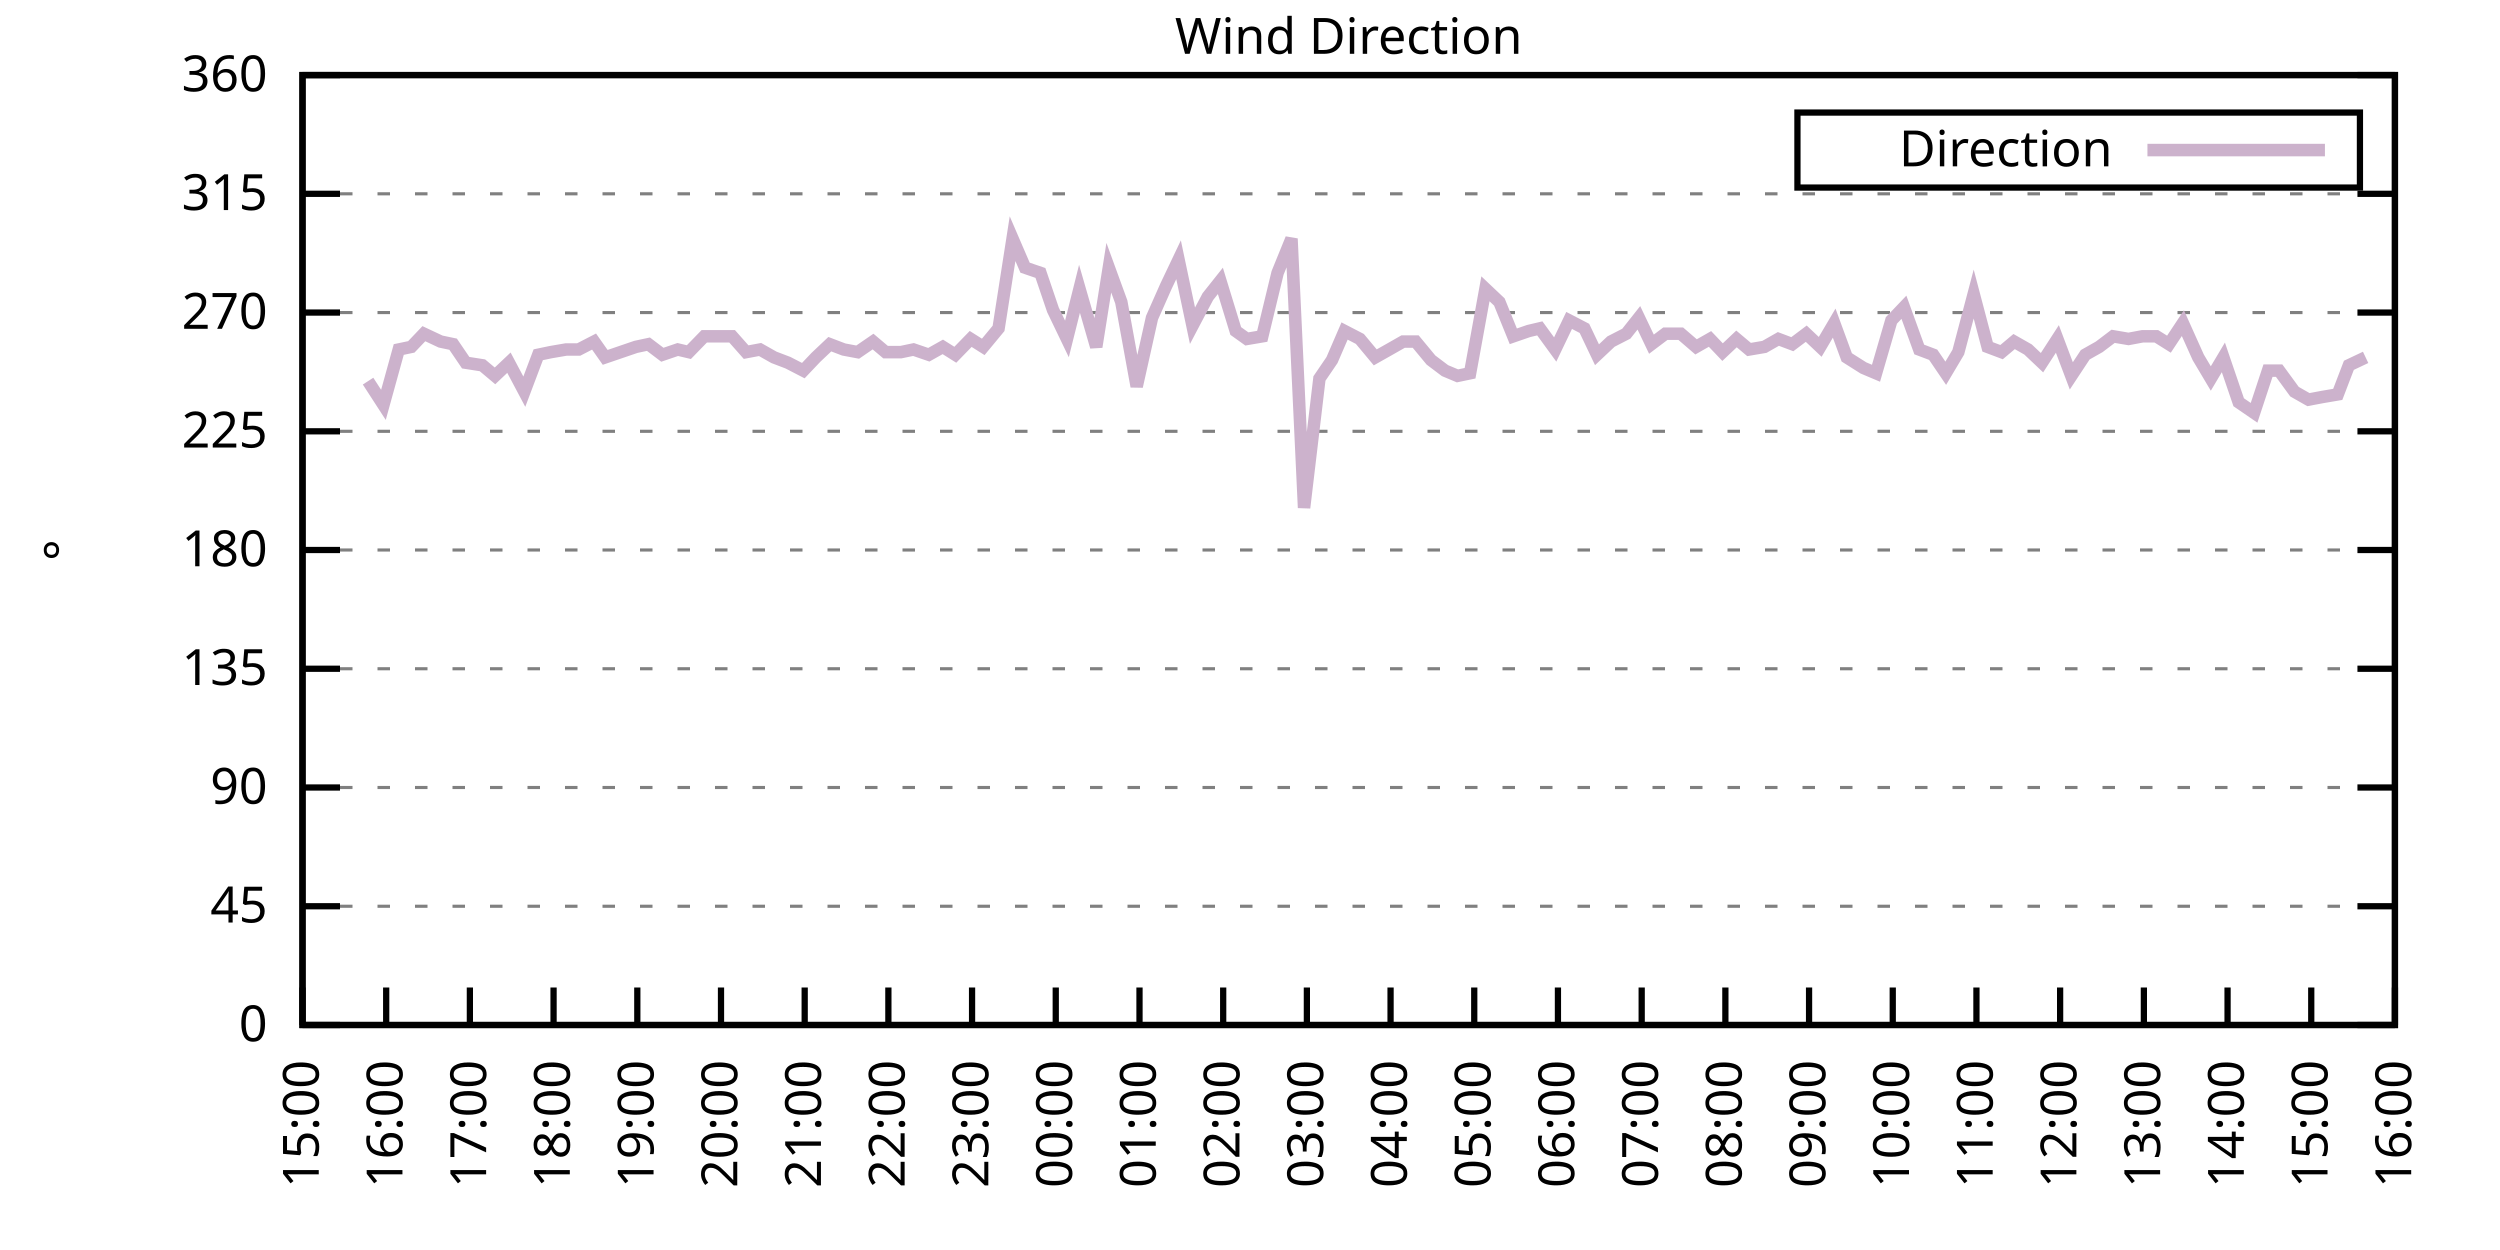
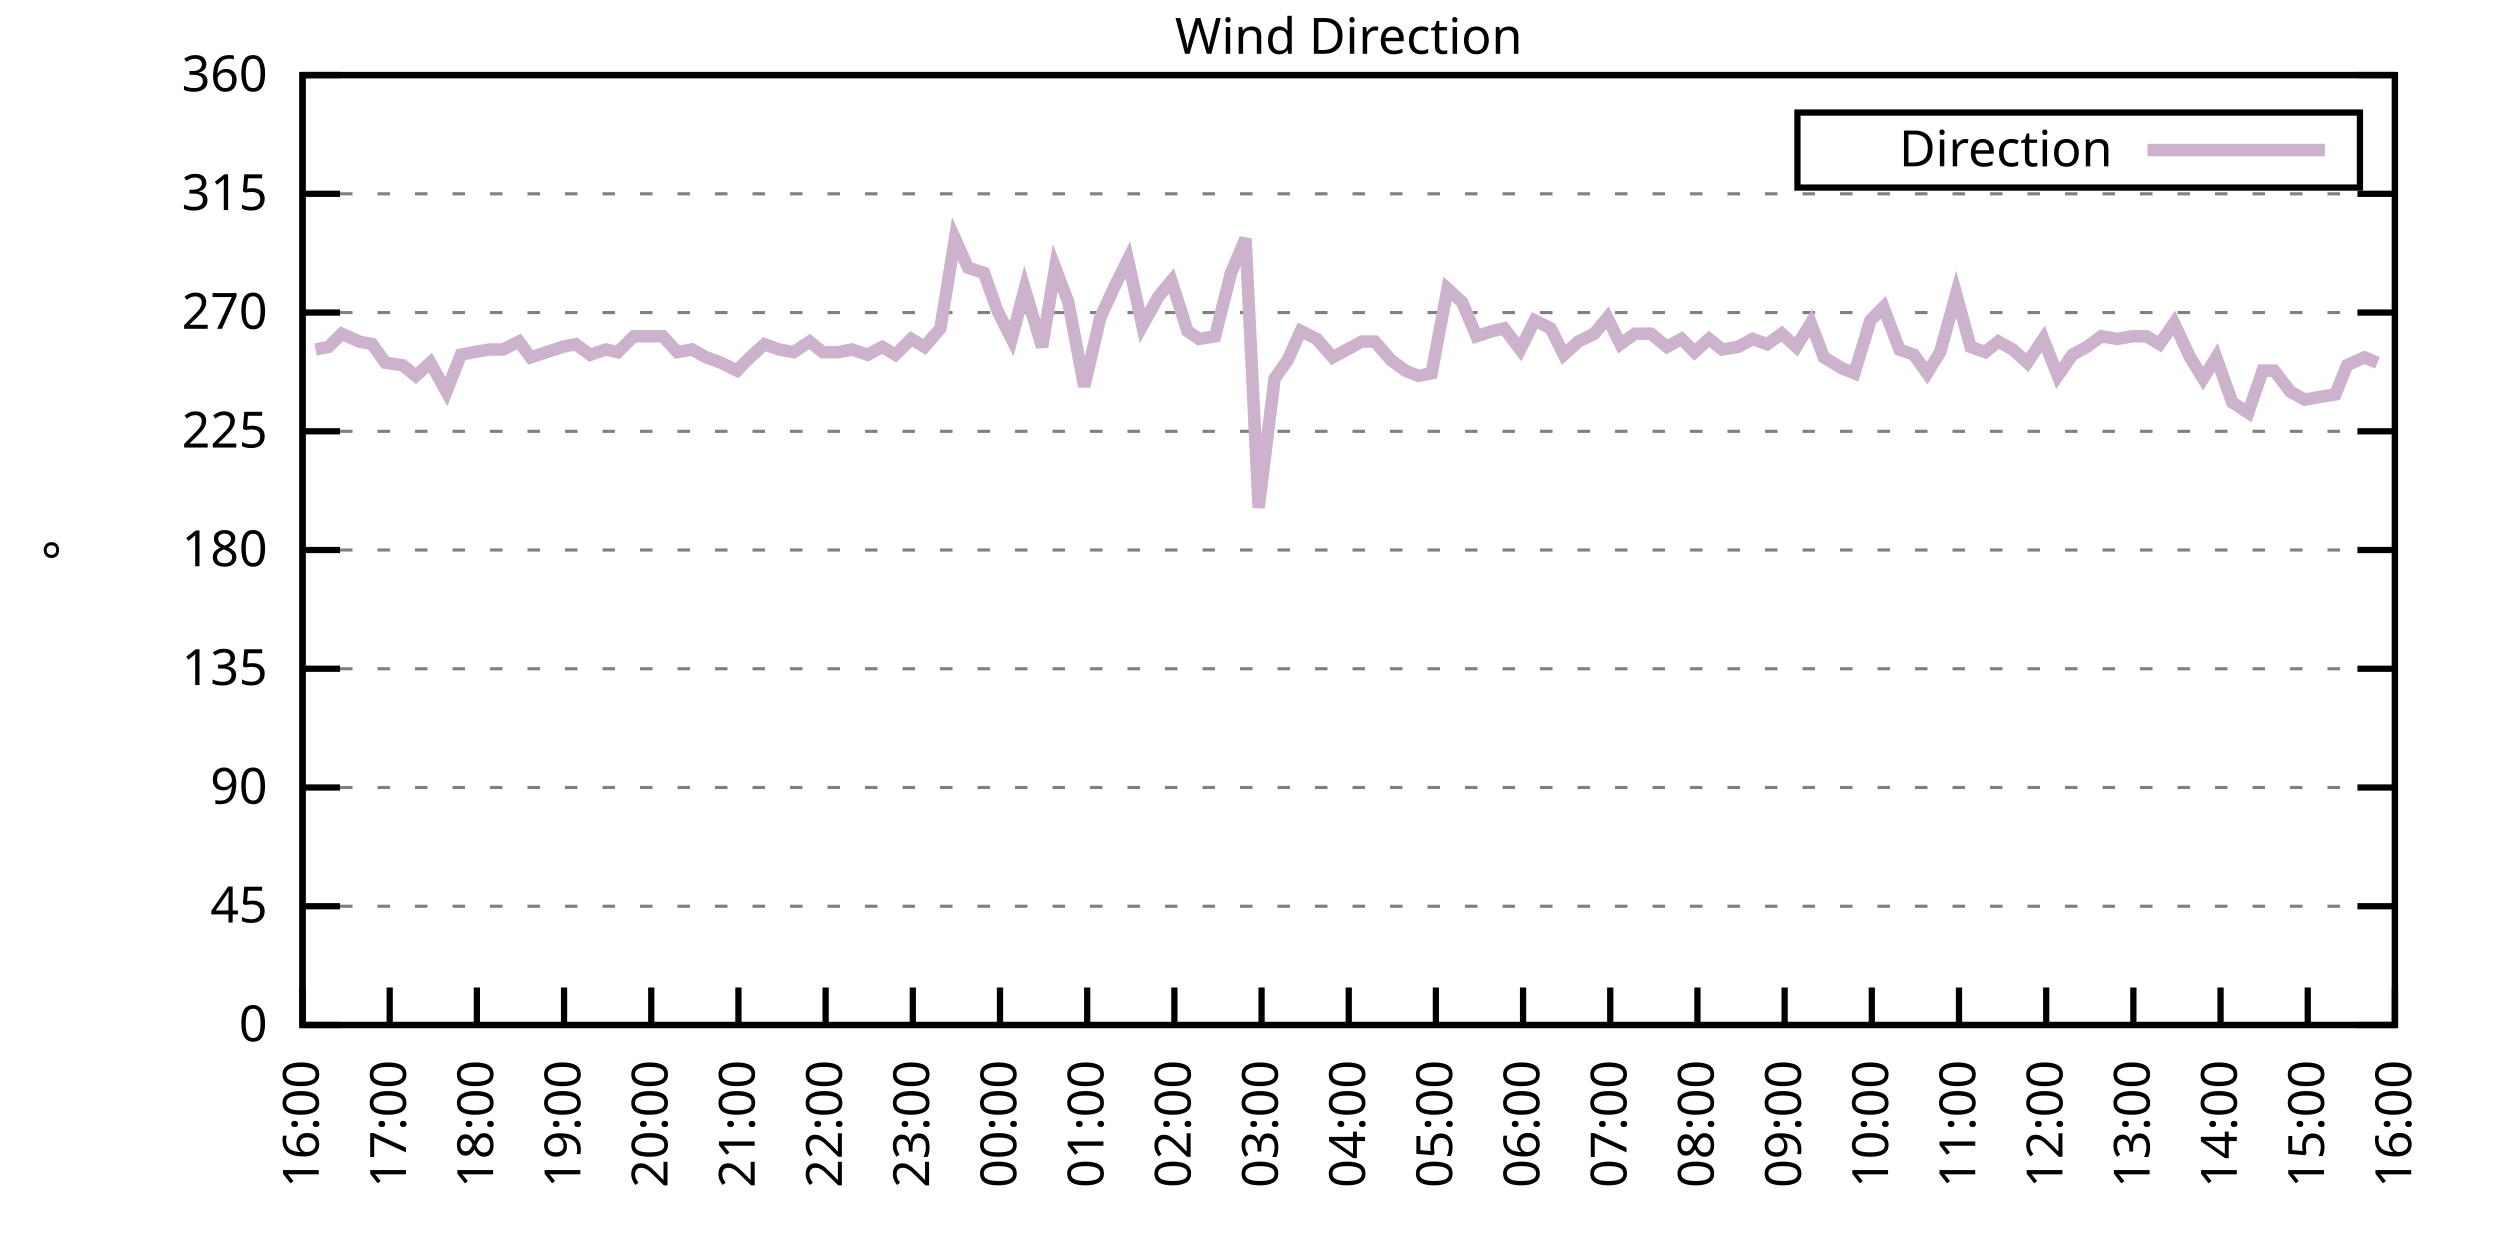
<svg xmlns="http://www.w3.org/2000/svg" xmlns:xlink="http://www.w3.org/1999/xlink" width="400" height="200" viewBox="0 0 400 200">
  <g id="gnuplot_canvas">
    <rect x="0" y="0" width="400" height="200" fill="none" />
    <defs>
      <circle id="gpDot" r="0.5" stroke-width="0.5" stroke="currentColor" />
      <path id="gpPt0" stroke-width="0.333" stroke="currentColor" d="M-1,0 h2 M0,-1 v2" />
      <path id="gpPt1" stroke-width="0.333" stroke="currentColor" d="M-1,-1 L1,1 M1,-1 L-1,1" />
      <path id="gpPt2" stroke-width="0.333" stroke="currentColor" d="M-1,0 L1,0 M0,-1 L0,1 M-1,-1 L1,1 M-1,1 L1,-1" />
      <rect id="gpPt3" stroke-width="0.333" stroke="currentColor" x="-1" y="-1" width="2" height="2" />
      <rect id="gpPt4" stroke-width="0.333" stroke="currentColor" fill="currentColor" x="-1" y="-1" width="2" height="2" />
      <circle id="gpPt5" stroke-width="0.333" stroke="currentColor" cx="0" cy="0" r="1" />
      <use xlink:href="#gpPt5" id="gpPt6" fill="currentColor" stroke="none" />
      <path id="gpPt7" stroke-width="0.333" stroke="currentColor" d="M0,-1.33 L-1.33,0.67 L1.33,0.67 z" />
      <use xlink:href="#gpPt7" id="gpPt8" fill="currentColor" stroke="none" />
      <use xlink:href="#gpPt7" id="gpPt9" stroke="currentColor" transform="rotate(180)" />
      <use xlink:href="#gpPt9" id="gpPt10" fill="currentColor" stroke="none" />
      <use xlink:href="#gpPt3" id="gpPt11" stroke="currentColor" transform="rotate(45)" />
      <use xlink:href="#gpPt11" id="gpPt12" fill="currentColor" stroke="none" />
      <path id="gpPt13" stroke-width="0.333" stroke="currentColor" d="M0,1.330 L1.265,0.411 L0.782,-1.067 L-0.782,-1.076 L-1.265,0.411 z" />
      <use xlink:href="#gpPt13" id="gpPt14" fill="currentColor" stroke="none" />
      <filter id="textbox" filterUnits="objectBoundingBox" x="0" y="0" height="1" width="1">
        <feFlood flood-color="white" flood-opacity="1" result="bgnd" />
        <feComposite in="SourceGraphic" in2="bgnd" operator="atop" />
      </filter>
      <filter id="greybox" filterUnits="objectBoundingBox" x="0" y="0" height="1" width="1">
        <feFlood flood-color="lightgrey" flood-opacity="1" result="grey" />
        <feComposite in="SourceGraphic" in2="grey" operator="atop" />
      </filter>
    </defs>
    <g fill="none" color="white" stroke="currentColor" stroke-width="1.00" stroke-linecap="butt" stroke-linejoin="miter">
</g>
    <g fill="none" color="black" stroke="currentColor" stroke-width="1.00" stroke-linecap="butt" stroke-linejoin="miter">
      <g stroke="none" shape-rendering="crispEdges">
        <polygon fill="rgb(255, 255, 255)" points="48.40,164.00 383.18,164.00 383.18,12.02 48.40,12.02 " />
      </g>
    </g>
    <g fill="none" color="black" stroke="currentColor" stroke-width="1.00" stroke-linecap="butt" stroke-linejoin="miter">
</g>
    <g fill="none" color="black" stroke="black" stroke-width="0.50" stroke-linecap="butt" stroke-linejoin="miter">
</g>
    <g fill="none" color="gray" stroke="currentColor" stroke-width="0.50" stroke-linecap="butt" stroke-linejoin="miter">
      <path stroke="gray" stroke-dasharray="2,4" class="gridline" d="M48.40,164.00 L383.19,164.00  " />
    </g>
    <g fill="none" color="gray" stroke="gray" stroke-width="1.00" stroke-linecap="butt" stroke-linejoin="miter">
</g>
    <g fill="none" color="black" stroke="currentColor" stroke-width="1.00" stroke-linecap="butt" stroke-linejoin="miter">
      <path stroke="black" d="M48.40,164.00 L54.40,164.00 M383.19,164.00 L377.19,164.00  " />
      <g transform="translate(42.80,166.60)" stroke="none" fill="black" font-family="Sans" font-size="8.00" text-anchor="end">
        <text>
          <tspan font-family="Sans"> 0</tspan>
        </text>
      </g>
    </g>
    <g fill="none" color="black" stroke="currentColor" stroke-width="1.00" stroke-linecap="butt" stroke-linejoin="miter">
</g>
    <g fill="none" color="black" stroke="black" stroke-width="0.50" stroke-linecap="butt" stroke-linejoin="miter">
</g>
    <g fill="none" color="gray" stroke="currentColor" stroke-width="0.50" stroke-linecap="butt" stroke-linejoin="miter">
      <path stroke="gray" stroke-dasharray="2,4" class="gridline" d="M48.40,145.00 L383.19,145.00  " />
    </g>
    <g fill="none" color="gray" stroke="gray" stroke-width="1.00" stroke-linecap="butt" stroke-linejoin="miter">
</g>
    <g fill="none" color="black" stroke="currentColor" stroke-width="1.00" stroke-linecap="butt" stroke-linejoin="miter">
      <path stroke="black" d="M48.40,145.00 L54.40,145.00 M383.19,145.00 L377.19,145.00  " />
      <g transform="translate(42.80,147.60)" stroke="none" fill="black" font-family="Sans" font-size="8.00" text-anchor="end">
        <text>
          <tspan font-family="Sans"> 45</tspan>
        </text>
      </g>
    </g>
    <g fill="none" color="black" stroke="currentColor" stroke-width="1.00" stroke-linecap="butt" stroke-linejoin="miter">
</g>
    <g fill="none" color="black" stroke="black" stroke-width="0.50" stroke-linecap="butt" stroke-linejoin="miter">
</g>
    <g fill="none" color="gray" stroke="currentColor" stroke-width="0.50" stroke-linecap="butt" stroke-linejoin="miter">
      <path stroke="gray" stroke-dasharray="2,4" class="gridline" d="M48.40,126.00 L383.19,126.00  " />
    </g>
    <g fill="none" color="gray" stroke="gray" stroke-width="1.00" stroke-linecap="butt" stroke-linejoin="miter">
</g>
    <g fill="none" color="black" stroke="currentColor" stroke-width="1.00" stroke-linecap="butt" stroke-linejoin="miter">
      <path stroke="black" d="M48.40,126.00 L54.40,126.00 M383.19,126.00 L377.19,126.00  " />
      <g transform="translate(42.80,128.60)" stroke="none" fill="black" font-family="Sans" font-size="8.00" text-anchor="end">
        <text>
          <tspan font-family="Sans"> 90</tspan>
        </text>
      </g>
    </g>
    <g fill="none" color="black" stroke="currentColor" stroke-width="1.00" stroke-linecap="butt" stroke-linejoin="miter">
</g>
    <g fill="none" color="black" stroke="black" stroke-width="0.50" stroke-linecap="butt" stroke-linejoin="miter">
</g>
    <g fill="none" color="gray" stroke="currentColor" stroke-width="0.50" stroke-linecap="butt" stroke-linejoin="miter">
      <path stroke="gray" stroke-dasharray="2,4" class="gridline" d="M48.40,107.00 L383.19,107.00  " />
    </g>
    <g fill="none" color="gray" stroke="gray" stroke-width="1.00" stroke-linecap="butt" stroke-linejoin="miter">
</g>
    <g fill="none" color="black" stroke="currentColor" stroke-width="1.00" stroke-linecap="butt" stroke-linejoin="miter">
      <path stroke="black" d="M48.40,107.00 L54.40,107.00 M383.19,107.00 L377.19,107.00  " />
      <g transform="translate(42.80,109.60)" stroke="none" fill="black" font-family="Sans" font-size="8.00" text-anchor="end">
        <text>
          <tspan font-family="Sans"> 135</tspan>
        </text>
      </g>
    </g>
    <g fill="none" color="black" stroke="currentColor" stroke-width="1.00" stroke-linecap="butt" stroke-linejoin="miter">
</g>
    <g fill="none" color="black" stroke="black" stroke-width="0.50" stroke-linecap="butt" stroke-linejoin="miter">
</g>
    <g fill="none" color="gray" stroke="currentColor" stroke-width="0.50" stroke-linecap="butt" stroke-linejoin="miter">
      <path stroke="gray" stroke-dasharray="2,4" class="gridline" d="M48.40,88.00 L383.19,88.00  " />
    </g>
    <g fill="none" color="gray" stroke="gray" stroke-width="1.00" stroke-linecap="butt" stroke-linejoin="miter">
</g>
    <g fill="none" color="black" stroke="currentColor" stroke-width="1.00" stroke-linecap="butt" stroke-linejoin="miter">
      <path stroke="black" d="M48.40,88.00 L54.40,88.00 M383.19,88.00 L377.19,88.00  " />
      <g transform="translate(42.80,90.60)" stroke="none" fill="black" font-family="Sans" font-size="8.00" text-anchor="end">
        <text>
          <tspan font-family="Sans"> 180</tspan>
        </text>
      </g>
    </g>
    <g fill="none" color="black" stroke="currentColor" stroke-width="1.00" stroke-linecap="butt" stroke-linejoin="miter">
</g>
    <g fill="none" color="black" stroke="black" stroke-width="0.50" stroke-linecap="butt" stroke-linejoin="miter">
</g>
    <g fill="none" color="gray" stroke="currentColor" stroke-width="0.50" stroke-linecap="butt" stroke-linejoin="miter">
      <path stroke="gray" stroke-dasharray="2,4" class="gridline" d="M48.40,69.01 L383.19,69.01  " />
    </g>
    <g fill="none" color="gray" stroke="gray" stroke-width="1.00" stroke-linecap="butt" stroke-linejoin="miter">
</g>
    <g fill="none" color="black" stroke="currentColor" stroke-width="1.00" stroke-linecap="butt" stroke-linejoin="miter">
      <path stroke="black" d="M48.40,69.01 L54.40,69.01 M383.19,69.01 L377.19,69.01  " />
      <g transform="translate(42.80,71.61)" stroke="none" fill="black" font-family="Sans" font-size="8.00" text-anchor="end">
        <text>
          <tspan font-family="Sans"> 225</tspan>
        </text>
      </g>
    </g>
    <g fill="none" color="black" stroke="currentColor" stroke-width="1.00" stroke-linecap="butt" stroke-linejoin="miter">
</g>
    <g fill="none" color="black" stroke="black" stroke-width="0.50" stroke-linecap="butt" stroke-linejoin="miter">
</g>
    <g fill="none" color="gray" stroke="currentColor" stroke-width="0.50" stroke-linecap="butt" stroke-linejoin="miter">
      <path stroke="gray" stroke-dasharray="2,4" class="gridline" d="M48.40,50.01 L383.19,50.01  " />
    </g>
    <g fill="none" color="gray" stroke="gray" stroke-width="1.00" stroke-linecap="butt" stroke-linejoin="miter">
</g>
    <g fill="none" color="black" stroke="currentColor" stroke-width="1.00" stroke-linecap="butt" stroke-linejoin="miter">
      <path stroke="black" d="M48.40,50.01 L54.40,50.01 M383.19,50.01 L377.19,50.01  " />
      <g transform="translate(42.80,52.61)" stroke="none" fill="black" font-family="Sans" font-size="8.00" text-anchor="end">
        <text>
          <tspan font-family="Sans"> 270</tspan>
        </text>
      </g>
    </g>
    <g fill="none" color="black" stroke="currentColor" stroke-width="1.00" stroke-linecap="butt" stroke-linejoin="miter">
</g>
    <g fill="none" color="black" stroke="black" stroke-width="0.50" stroke-linecap="butt" stroke-linejoin="miter">
</g>
    <g fill="none" color="gray" stroke="currentColor" stroke-width="0.50" stroke-linecap="butt" stroke-linejoin="miter">
      <path stroke="gray" stroke-dasharray="2,4" class="gridline" d="M48.40,31.01 L383.19,31.01  " />
    </g>
    <g fill="none" color="gray" stroke="gray" stroke-width="1.00" stroke-linecap="butt" stroke-linejoin="miter">
</g>
    <g fill="none" color="black" stroke="currentColor" stroke-width="1.00" stroke-linecap="butt" stroke-linejoin="miter">
      <path stroke="black" d="M48.40,31.01 L54.40,31.01 M383.19,31.01 L377.19,31.01  " />
      <g transform="translate(42.80,33.61)" stroke="none" fill="black" font-family="Sans" font-size="8.00" text-anchor="end">
        <text>
          <tspan font-family="Sans"> 315</tspan>
        </text>
      </g>
    </g>
    <g fill="none" color="black" stroke="currentColor" stroke-width="1.00" stroke-linecap="butt" stroke-linejoin="miter">
</g>
    <g fill="none" color="black" stroke="black" stroke-width="0.50" stroke-linecap="butt" stroke-linejoin="miter">
</g>
    <g fill="none" color="gray" stroke="currentColor" stroke-width="0.50" stroke-linecap="butt" stroke-linejoin="miter">
      <path stroke="gray" stroke-dasharray="2,4" class="gridline" d="M48.40,12.01 L383.19,12.01  " />
    </g>
    <g fill="none" color="gray" stroke="gray" stroke-width="1.00" stroke-linecap="butt" stroke-linejoin="miter">
</g>
    <g fill="none" color="black" stroke="currentColor" stroke-width="1.00" stroke-linecap="butt" stroke-linejoin="miter">
      <path stroke="black" d="M48.40,12.01 L54.40,12.01 M383.19,12.01 L377.19,12.01  " />
      <g transform="translate(42.80,14.61)" stroke="none" fill="black" font-family="Sans" font-size="8.00" text-anchor="end">
        <text>
          <tspan font-family="Sans"> 360</tspan>
        </text>
      </g>
    </g>
    <g fill="none" color="black" stroke="currentColor" stroke-width="1.00" stroke-linecap="butt" stroke-linejoin="miter">
      <path stroke="black" d="M48.40,164.00 L48.40,158.00  " />
      <g transform="translate(51.00,169.60) rotate(270.00)" stroke="none" fill="black" font-family="Sans" font-size="8.00" text-anchor="end">
        <text>
-           <tspan font-family="Sans">15:00</tspan>
-         </text>
-       </g>
-     </g>
-     <g fill="none" color="black" stroke="currentColor" stroke-width="1.00" stroke-linecap="butt" stroke-linejoin="miter">
-       <path stroke="black" d="M61.79,164.00 L61.79,158.00  " />
-       <g transform="translate(64.39,169.60) rotate(270.00)" stroke="none" fill="black" font-family="Sans" font-size="8.00" text-anchor="end">
-         <text>
          <tspan font-family="Sans">16:00</tspan>
        </text>
      </g>
    </g>
    <g fill="none" color="black" stroke="currentColor" stroke-width="1.00" stroke-linecap="butt" stroke-linejoin="miter">
-       <path stroke="black" d="M75.18,164.00 L75.18,158.00  " />
-       <g transform="translate(77.78,169.60) rotate(270.00)" stroke="none" fill="black" font-family="Sans" font-size="8.00" text-anchor="end">
+       <path stroke="black" d="M62.35,164.00 L62.35,158.00  " />
+       <g transform="translate(64.95,169.60) rotate(270.00)" stroke="none" fill="black" font-family="Sans" font-size="8.00" text-anchor="end">
        <text>
          <tspan font-family="Sans">17:00</tspan>
        </text>
      </g>
    </g>
    <g fill="none" color="black" stroke="currentColor" stroke-width="1.00" stroke-linecap="butt" stroke-linejoin="miter">
-       <path stroke="black" d="M88.57,164.00 L88.57,158.00  " />
-       <g transform="translate(91.17,169.60) rotate(270.00)" stroke="none" fill="black" font-family="Sans" font-size="8.00" text-anchor="end">
+       <path stroke="black" d="M76.30,164.00 L76.30,158.00  " />
+       <g transform="translate(78.90,169.60) rotate(270.00)" stroke="none" fill="black" font-family="Sans" font-size="8.00" text-anchor="end">
        <text>
          <tspan font-family="Sans">18:00</tspan>
        </text>
      </g>
    </g>
    <g fill="none" color="black" stroke="currentColor" stroke-width="1.00" stroke-linecap="butt" stroke-linejoin="miter">
-       <path stroke="black" d="M101.97,164.00 L101.97,158.00  " />
-       <g transform="translate(104.57,169.60) rotate(270.00)" stroke="none" fill="black" font-family="Sans" font-size="8.00" text-anchor="end">
+       <path stroke="black" d="M90.25,164.00 L90.25,158.00  " />
+       <g transform="translate(92.85,169.60) rotate(270.00)" stroke="none" fill="black" font-family="Sans" font-size="8.00" text-anchor="end">
        <text>
          <tspan font-family="Sans">19:00</tspan>
        </text>
      </g>
    </g>
    <g fill="none" color="black" stroke="currentColor" stroke-width="1.00" stroke-linecap="butt" stroke-linejoin="miter">
-       <path stroke="black" d="M115.36,164.00 L115.36,158.00  " />
-       <g transform="translate(117.96,169.60) rotate(270.00)" stroke="none" fill="black" font-family="Sans" font-size="8.00" text-anchor="end">
+       <path stroke="black" d="M104.20,164.00 L104.20,158.00  " />
+       <g transform="translate(106.80,169.60) rotate(270.00)" stroke="none" fill="black" font-family="Sans" font-size="8.00" text-anchor="end">
        <text>
          <tspan font-family="Sans">20:00</tspan>
        </text>
      </g>
    </g>
    <g fill="none" color="black" stroke="currentColor" stroke-width="1.00" stroke-linecap="butt" stroke-linejoin="miter">
-       <path stroke="black" d="M128.75,164.00 L128.75,158.00  " />
-       <g transform="translate(131.35,169.60) rotate(270.00)" stroke="none" fill="black" font-family="Sans" font-size="8.00" text-anchor="end">
+       <path stroke="black" d="M118.15,164.00 L118.15,158.00  " />
+       <g transform="translate(120.75,169.60) rotate(270.00)" stroke="none" fill="black" font-family="Sans" font-size="8.00" text-anchor="end">
        <text>
          <tspan font-family="Sans">21:00</tspan>
        </text>
      </g>
    </g>
    <g fill="none" color="black" stroke="currentColor" stroke-width="1.00" stroke-linecap="butt" stroke-linejoin="miter">
-       <path stroke="black" d="M142.14,164.00 L142.14,158.00  " />
-       <g transform="translate(144.74,169.60) rotate(270.00)" stroke="none" fill="black" font-family="Sans" font-size="8.00" text-anchor="end">
+       <path stroke="black" d="M132.10,164.00 L132.10,158.00  " />
+       <g transform="translate(134.70,169.60) rotate(270.00)" stroke="none" fill="black" font-family="Sans" font-size="8.00" text-anchor="end">
        <text>
          <tspan font-family="Sans">22:00</tspan>
        </text>
      </g>
    </g>
    <g fill="none" color="black" stroke="currentColor" stroke-width="1.00" stroke-linecap="butt" stroke-linejoin="miter">
-       <path stroke="black" d="M155.53,164.00 L155.53,158.00  " />
-       <g transform="translate(158.13,169.60) rotate(270.00)" stroke="none" fill="black" font-family="Sans" font-size="8.00" text-anchor="end">
+       <path stroke="black" d="M146.05,164.00 L146.05,158.00  " />
+       <g transform="translate(148.65,169.60) rotate(270.00)" stroke="none" fill="black" font-family="Sans" font-size="8.00" text-anchor="end">
        <text>
          <tspan font-family="Sans">23:00</tspan>
        </text>
      </g>
    </g>
    <g fill="none" color="black" stroke="currentColor" stroke-width="1.00" stroke-linecap="butt" stroke-linejoin="miter">
-       <path stroke="black" d="M168.92,164.00 L168.92,158.00  " />
-       <g transform="translate(171.52,169.60) rotate(270.00)" stroke="none" fill="black" font-family="Sans" font-size="8.00" text-anchor="end">
+       <path stroke="black" d="M160.00,164.00 L160.00,158.00  " />
+       <g transform="translate(162.60,169.60) rotate(270.00)" stroke="none" fill="black" font-family="Sans" font-size="8.00" text-anchor="end">
        <text>
          <tspan font-family="Sans">00:00</tspan>
        </text>
      </g>
    </g>
    <g fill="none" color="black" stroke="currentColor" stroke-width="1.00" stroke-linecap="butt" stroke-linejoin="miter">
-       <path stroke="black" d="M182.32,164.00 L182.32,158.00  " />
-       <g transform="translate(184.92,169.60) rotate(270.00)" stroke="none" fill="black" font-family="Sans" font-size="8.00" text-anchor="end">
+       <path stroke="black" d="M173.95,164.00 L173.95,158.00  " />
+       <g transform="translate(176.55,169.60) rotate(270.00)" stroke="none" fill="black" font-family="Sans" font-size="8.00" text-anchor="end">
        <text>
          <tspan font-family="Sans">01:00</tspan>
        </text>
      </g>
    </g>
    <g fill="none" color="black" stroke="currentColor" stroke-width="1.00" stroke-linecap="butt" stroke-linejoin="miter">
-       <path stroke="black" d="M195.71,164.00 L195.71,158.00  " />
-       <g transform="translate(198.31,169.60) rotate(270.00)" stroke="none" fill="black" font-family="Sans" font-size="8.00" text-anchor="end">
+       <path stroke="black" d="M187.90,164.00 L187.90,158.00  " />
+       <g transform="translate(190.50,169.60) rotate(270.00)" stroke="none" fill="black" font-family="Sans" font-size="8.00" text-anchor="end">
        <text>
          <tspan font-family="Sans">02:00</tspan>
        </text>
      </g>
    </g>
    <g fill="none" color="black" stroke="currentColor" stroke-width="1.00" stroke-linecap="butt" stroke-linejoin="miter">
-       <path stroke="black" d="M209.10,164.00 L209.10,158.00  " />
-       <g transform="translate(211.70,169.60) rotate(270.00)" stroke="none" fill="black" font-family="Sans" font-size="8.00" text-anchor="end">
+       <path stroke="black" d="M201.85,164.00 L201.85,158.00  " />
+       <g transform="translate(204.45,169.60) rotate(270.00)" stroke="none" fill="black" font-family="Sans" font-size="8.00" text-anchor="end">
        <text>
          <tspan font-family="Sans">03:00</tspan>
        </text>
      </g>
    </g>
    <g fill="none" color="black" stroke="currentColor" stroke-width="1.00" stroke-linecap="butt" stroke-linejoin="miter">
-       <path stroke="black" d="M222.49,164.00 L222.49,158.00  " />
-       <g transform="translate(225.09,169.60) rotate(270.00)" stroke="none" fill="black" font-family="Sans" font-size="8.00" text-anchor="end">
+       <path stroke="black" d="M215.80,164.00 L215.80,158.00  " />
+       <g transform="translate(218.40,169.60) rotate(270.00)" stroke="none" fill="black" font-family="Sans" font-size="8.00" text-anchor="end">
        <text>
          <tspan font-family="Sans">04:00</tspan>
        </text>
      </g>
    </g>
    <g fill="none" color="black" stroke="currentColor" stroke-width="1.00" stroke-linecap="butt" stroke-linejoin="miter">
-       <path stroke="black" d="M235.88,164.00 L235.88,158.00  " />
-       <g transform="translate(238.48,169.60) rotate(270.00)" stroke="none" fill="black" font-family="Sans" font-size="8.00" text-anchor="end">
+       <path stroke="black" d="M229.74,164.00 L229.74,158.00  " />
+       <g transform="translate(232.34,169.60) rotate(270.00)" stroke="none" fill="black" font-family="Sans" font-size="8.00" text-anchor="end">
        <text>
          <tspan font-family="Sans">05:00</tspan>
        </text>
      </g>
    </g>
    <g fill="none" color="black" stroke="currentColor" stroke-width="1.00" stroke-linecap="butt" stroke-linejoin="miter">
-       <path stroke="black" d="M249.27,164.00 L249.27,158.00  " />
-       <g transform="translate(251.87,169.60) rotate(270.00)" stroke="none" fill="black" font-family="Sans" font-size="8.00" text-anchor="end">
+       <path stroke="black" d="M243.69,164.00 L243.69,158.00  " />
+       <g transform="translate(246.29,169.60) rotate(270.00)" stroke="none" fill="black" font-family="Sans" font-size="8.00" text-anchor="end">
        <text>
          <tspan font-family="Sans">06:00</tspan>
        </text>
      </g>
    </g>
    <g fill="none" color="black" stroke="currentColor" stroke-width="1.00" stroke-linecap="butt" stroke-linejoin="miter">
-       <path stroke="black" d="M262.67,164.00 L262.67,158.00  " />
-       <g transform="translate(265.27,169.60) rotate(270.00)" stroke="none" fill="black" font-family="Sans" font-size="8.00" text-anchor="end">
+       <path stroke="black" d="M257.64,164.00 L257.64,158.00  " />
+       <g transform="translate(260.24,169.60) rotate(270.00)" stroke="none" fill="black" font-family="Sans" font-size="8.00" text-anchor="end">
        <text>
          <tspan font-family="Sans">07:00</tspan>
        </text>
      </g>
    </g>
    <g fill="none" color="black" stroke="currentColor" stroke-width="1.00" stroke-linecap="butt" stroke-linejoin="miter">
-       <path stroke="black" d="M276.06,164.00 L276.06,158.00  " />
-       <g transform="translate(278.66,169.60) rotate(270.00)" stroke="none" fill="black" font-family="Sans" font-size="8.00" text-anchor="end">
+       <path stroke="black" d="M271.59,164.00 L271.59,158.00  " />
+       <g transform="translate(274.19,169.60) rotate(270.00)" stroke="none" fill="black" font-family="Sans" font-size="8.00" text-anchor="end">
        <text>
          <tspan font-family="Sans">08:00</tspan>
        </text>
      </g>
    </g>
    <g fill="none" color="black" stroke="currentColor" stroke-width="1.00" stroke-linecap="butt" stroke-linejoin="miter">
-       <path stroke="black" d="M289.45,164.00 L289.45,158.00  " />
-       <g transform="translate(292.05,169.60) rotate(270.00)" stroke="none" fill="black" font-family="Sans" font-size="8.00" text-anchor="end">
+       <path stroke="black" d="M285.54,164.00 L285.54,158.00  " />
+       <g transform="translate(288.14,169.60) rotate(270.00)" stroke="none" fill="black" font-family="Sans" font-size="8.00" text-anchor="end">
        <text>
          <tspan font-family="Sans">09:00</tspan>
        </text>
      </g>
    </g>
    <g fill="none" color="black" stroke="currentColor" stroke-width="1.00" stroke-linecap="butt" stroke-linejoin="miter">
-       <path stroke="black" d="M302.84,164.00 L302.84,158.00  " />
-       <g transform="translate(305.44,169.60) rotate(270.00)" stroke="none" fill="black" font-family="Sans" font-size="8.00" text-anchor="end">
+       <path stroke="black" d="M299.49,164.00 L299.49,158.00  " />
+       <g transform="translate(302.09,169.60) rotate(270.00)" stroke="none" fill="black" font-family="Sans" font-size="8.00" text-anchor="end">
        <text>
          <tspan font-family="Sans">10:00</tspan>
        </text>
      </g>
    </g>
    <g fill="none" color="black" stroke="currentColor" stroke-width="1.00" stroke-linecap="butt" stroke-linejoin="miter">
-       <path stroke="black" d="M316.23,164.00 L316.23,158.00  " />
-       <g transform="translate(318.83,169.60) rotate(270.00)" stroke="none" fill="black" font-family="Sans" font-size="8.00" text-anchor="end">
+       <path stroke="black" d="M313.44,164.00 L313.44,158.00  " />
+       <g transform="translate(316.04,169.60) rotate(270.00)" stroke="none" fill="black" font-family="Sans" font-size="8.00" text-anchor="end">
        <text>
          <tspan font-family="Sans">11:00</tspan>
        </text>
      </g>
    </g>
    <g fill="none" color="black" stroke="currentColor" stroke-width="1.00" stroke-linecap="butt" stroke-linejoin="miter">
-       <path stroke="black" d="M329.62,164.00 L329.62,158.00  " />
-       <g transform="translate(332.22,169.60) rotate(270.00)" stroke="none" fill="black" font-family="Sans" font-size="8.00" text-anchor="end">
+       <path stroke="black" d="M327.39,164.00 L327.39,158.00  " />
+       <g transform="translate(329.99,169.60) rotate(270.00)" stroke="none" fill="black" font-family="Sans" font-size="8.00" text-anchor="end">
        <text>
          <tspan font-family="Sans">12:00</tspan>
        </text>
      </g>
    </g>
    <g fill="none" color="black" stroke="currentColor" stroke-width="1.00" stroke-linecap="butt" stroke-linejoin="miter">
-       <path stroke="black" d="M343.02,164.00 L343.02,158.00  " />
-       <g transform="translate(345.62,169.60) rotate(270.00)" stroke="none" fill="black" font-family="Sans" font-size="8.00" text-anchor="end">
+       <path stroke="black" d="M341.34,164.00 L341.34,158.00  " />
+       <g transform="translate(343.94,169.60) rotate(270.00)" stroke="none" fill="black" font-family="Sans" font-size="8.00" text-anchor="end">
        <text>
          <tspan font-family="Sans">13:00</tspan>
        </text>
      </g>
    </g>
    <g fill="none" color="black" stroke="currentColor" stroke-width="1.00" stroke-linecap="butt" stroke-linejoin="miter">
-       <path stroke="black" d="M356.41,164.00 L356.41,158.00  " />
-       <g transform="translate(359.01,169.60) rotate(270.00)" stroke="none" fill="black" font-family="Sans" font-size="8.00" text-anchor="end">
+       <path stroke="black" d="M355.29,164.00 L355.29,158.00  " />
+       <g transform="translate(357.89,169.60) rotate(270.00)" stroke="none" fill="black" font-family="Sans" font-size="8.00" text-anchor="end">
        <text>
          <tspan font-family="Sans">14:00</tspan>
        </text>
      </g>
    </g>
    <g fill="none" color="black" stroke="currentColor" stroke-width="1.00" stroke-linecap="butt" stroke-linejoin="miter">
-       <path stroke="black" d="M369.80,164.00 L369.80,158.00  " />
-       <g transform="translate(372.40,169.60) rotate(270.00)" stroke="none" fill="black" font-family="Sans" font-size="8.00" text-anchor="end">
+       <path stroke="black" d="M369.24,164.00 L369.24,158.00  " />
+       <g transform="translate(371.84,169.60) rotate(270.00)" stroke="none" fill="black" font-family="Sans" font-size="8.00" text-anchor="end">
        <text>
          <tspan font-family="Sans">15:00</tspan>
        </text>
      </g>
    </g>
    <g fill="none" color="black" stroke="currentColor" stroke-width="1.00" stroke-linecap="butt" stroke-linejoin="miter">
      <path stroke="black" d="M383.19,164.00 L383.19,158.00  " />
      <g transform="translate(385.79,169.60) rotate(270.00)" stroke="none" fill="black" font-family="Sans" font-size="8.00" text-anchor="end">
        <text>
          <tspan font-family="Sans">16:00</tspan>
        </text>
      </g>
    </g>
    <g fill="none" color="black" stroke="currentColor" stroke-width="1.00" stroke-linecap="butt" stroke-linejoin="miter">
</g>
    <g fill="none" color="black" stroke="currentColor" stroke-width="1.00" stroke-linecap="butt" stroke-linejoin="miter">
      <path stroke="black" d="M48.40,12.01 L48.40,164.00 L383.19,164.00 L383.19,12.01 L48.40,12.01 Z  " />
    </g>
    <g fill="none" color="black" stroke="currentColor" stroke-width="1.00" stroke-linecap="butt" stroke-linejoin="miter">
</g>
    <g fill="none" color="black" stroke="currentColor" stroke-width="1.00" stroke-linecap="butt" stroke-linejoin="miter">
      <path stroke="black" d="M287.59,30.01 L287.59,18.01 L377.59,18.01 L377.59,30.01 L287.59,30.01 Z  " />
    </g>
    <g id="Wind_direction_plot_1">
      <g fill="none" color="white" stroke="black" stroke-width="2.00" stroke-linecap="butt" stroke-linejoin="miter">
</g>
      <g fill="none" color="black" stroke="currentColor" stroke-width="2.00" stroke-linecap="butt" stroke-linejoin="miter">
        <g transform="translate(337.99,26.61)" stroke="none" fill="black" font-family="Sans" font-size="8.00" text-anchor="end">
          <text>
            <tspan font-family="Sans">Direction</tspan>
          </text>
        </g>
      </g>
      <g fill="none" color="black" stroke="currentColor" stroke-width="2.00" stroke-linecap="butt" stroke-linejoin="miter">
-         <path stroke="rgb(204, 178, 204)" d="M343.59,24.01 L371.99,24.01 M58.89,60.98 L61.35,64.78 L63.80,55.92 L65.81,55.50 L67.82,53.39 L70.50,54.65   L72.50,55.07 L74.51,58.03 L77.19,58.45 L79.20,60.14 L81.43,58.03 L83.89,62.67 L86.12,56.76 L88.13,56.34   L90.58,55.92 L92.59,55.92 L95.05,54.65 L96.83,57.18 L101.74,55.50 L103.75,55.07 L105.98,56.76 L108.44,55.92   L110.22,56.34 L112.68,53.81 L114.91,53.81 L117.14,53.81 L119.38,56.34 L121.61,55.92 L123.84,57.18 L126.07,58.03   L128.53,59.30 L130.54,57.18 L132.77,55.07 L135.00,55.92 L137.23,56.34 L139.69,54.65 L141.69,56.34 L144.15,56.34   L146.16,55.92 L148.61,56.76 L150.85,55.50 L152.85,56.76 L155.31,54.23 L157.32,55.50 L159.77,52.54 L162.01,38.19   L164.01,42.83 L166.47,43.67 L168.48,49.59 L170.71,54.23 L172.72,46.21 L175.40,55.50 L177.41,42.83 L179.41,48.32   L181.87,61.83 L184.32,50.85 L186.56,45.79 L188.57,41.56 L190.80,52.12 L193.25,47.47 L195.26,44.94 L197.72,52.96   L199.50,54.23 L201.96,53.81 L204.41,43.67 L206.64,38.19 L208.65,81.25 L211.11,60.56 L213.12,57.61 L215.13,52.96   L217.58,54.23 L220.04,57.18 L222.27,55.92 L224.50,54.65 L226.51,54.65 L228.96,57.61 L231.20,59.30 L233.20,60.14   L235.21,59.72 L237.67,46.21 L239.90,48.32 L242.13,53.81 L244.59,52.96 L246.37,52.54 L248.83,55.92 L251.06,51.27   L253.51,52.54 L255.52,56.76 L257.76,54.65 L260.21,53.39 L262.22,50.85 L264.23,55.07 L266.46,53.39 L268.92,53.39   L271.37,55.50 L273.60,54.23 L275.61,56.34 L277.84,54.23 L279.85,55.92 L282.31,55.50 L284.54,54.23 L286.77,55.07   L289.00,53.39 L291.23,55.50 L293.47,51.70 L295.48,57.18 L298.15,58.87 L300.16,59.72 L302.62,51.27 L304.63,49.16   L307.08,55.92 L309.31,56.76 L311.32,59.72 L313.33,56.34 L315.79,47.05 L318.02,55.50 L320.25,56.34 L322.26,54.65   L324.49,55.92 L326.72,58.03 L329.18,54.23 L331.41,60.14 L333.64,56.76 L335.87,55.50 L338.10,53.81 L340.56,54.23   L342.79,53.81 L345.02,53.81 L347.03,55.07 L349.26,51.70 L351.72,57.18 L353.73,60.56 L355.74,57.18 L358.19,64.36   L360.65,66.05 L362.88,59.30 L364.66,59.30 L367.12,62.67 L369.35,63.94 L371.58,63.52 L374.04,63.10 L375.82,58.45   L378.50,57.18  " />
+         <path stroke="rgb(204, 178, 204)" d="M343.59,24.01 L371.99,24.01 M50.49,55.92 L52.58,55.50 L54.68,53.39 L57.47,54.65 L59.56,55.07 L61.65,58.03   L64.44,58.45 L66.53,60.14 L68.86,58.03 L71.42,62.67 L73.74,56.76 L75.83,56.34 L78.39,55.92 L80.48,55.92   L83.04,54.65 L84.90,57.18 L90.02,55.50 L92.11,55.07 L94.43,56.76 L96.99,55.92 L98.85,56.34 L101.41,53.81   L103.73,53.81 L106.06,53.81 L108.38,56.34 L110.71,55.92 L113.03,57.18 L115.36,58.03 L117.92,59.30 L120.01,57.18   L122.33,55.07 L124.66,55.92 L126.98,56.34 L129.54,54.65 L131.63,56.34 L134.19,56.34 L136.28,55.92 L138.84,56.76   L141.16,55.50 L143.26,56.76 L145.81,54.23 L147.91,55.50 L150.46,52.54 L152.79,38.19 L154.88,42.83 L157.44,43.67   L159.53,49.59 L161.86,54.23 L163.95,46.21 L166.74,55.50 L168.83,42.83 L170.92,48.32 L173.48,61.83 L176.04,50.85   L178.36,45.79 L180.46,41.56 L182.78,52.12 L185.34,47.47 L187.43,44.94 L189.99,52.96 L191.85,54.23 L194.41,53.81   L196.96,43.67 L199.29,38.19 L201.38,81.25 L203.94,60.56 L206.03,57.61 L208.12,52.96 L210.68,54.23 L213.24,57.18   L215.56,55.92 L217.89,54.65 L219.98,54.65 L222.54,57.61 L224.86,59.30 L226.95,60.14 L229.05,59.72 L231.60,46.21   L233.93,48.32 L236.25,53.81 L238.81,52.96 L240.67,52.54 L243.23,55.92 L245.55,51.27 L248.11,52.54 L250.20,56.76   L252.53,54.65 L255.09,53.39 L257.18,50.85 L259.27,55.07 L261.60,53.39 L264.15,53.39 L266.71,55.50 L269.04,54.23   L271.13,56.34 L273.45,54.23 L275.55,55.92 L278.10,55.50 L280.43,54.23 L282.75,55.07 L285.08,53.39 L287.40,55.50   L289.73,51.70 L291.82,57.18 L294.61,58.87 L296.70,59.72 L299.26,51.27 L301.35,49.16 L303.91,55.92 L306.23,56.76   L308.33,59.72 L310.42,56.34 L312.98,47.05 L315.30,55.50 L317.63,56.34 L319.72,54.65 L322.04,55.92 L324.37,58.03   L326.93,54.23 L329.25,60.14 L331.58,56.76 L333.90,55.50 L336.23,53.81 L338.78,54.23 L341.11,53.81 L343.43,53.81   L345.53,55.07 L347.85,51.70 L350.41,57.18 L352.50,60.56 L354.59,57.18 L357.15,64.36 L359.71,66.05 L362.03,59.30   L363.89,59.30 L366.45,62.67 L368.78,63.94 L371.10,63.52 L373.66,63.10 L375.52,58.45 L378.31,57.18 L380.40,58.03    " />
      </g>
    </g>
    <g fill="none" color="black" stroke="currentColor" stroke-width="2.00" stroke-linecap="butt" stroke-linejoin="miter">
</g>
    <g fill="none" color="black" stroke="black" stroke-width="1.00" stroke-linecap="butt" stroke-linejoin="miter">
</g>
    <g fill="none" color="black" stroke="currentColor" stroke-width="1.00" stroke-linecap="butt" stroke-linejoin="miter">
      <path stroke="black" d="M48.40,12.01 L48.40,164.00 L383.19,164.00 L383.19,12.01 L48.40,12.01 Z  " />
      <g transform="translate(12.80,88.01) rotate(270.00)" stroke="none" fill="black" font-family="Sans" font-size="8.00" text-anchor="middle">
        <text>
          <tspan font-family="Sans">°</tspan>
        </text>
      </g>
    </g>
    <g fill="none" color="black" stroke="currentColor" stroke-width="1.00" stroke-linecap="butt" stroke-linejoin="miter">
</g>
    <g fill="none" color="black" stroke="currentColor" stroke-width="1.00" stroke-linecap="butt" stroke-linejoin="miter">
      <g transform="translate(215.79,8.61)" stroke="none" fill="black" font-family="Sans" font-size="8.00" text-anchor="middle">
        <text>
          <tspan font-family="Sans">Wind Direction</tspan>
        </text>
      </g>
    </g>
    <g fill="none" color="black" stroke="currentColor" stroke-width="1.00" stroke-linecap="butt" stroke-linejoin="miter">
</g>
  </g>
</svg>
